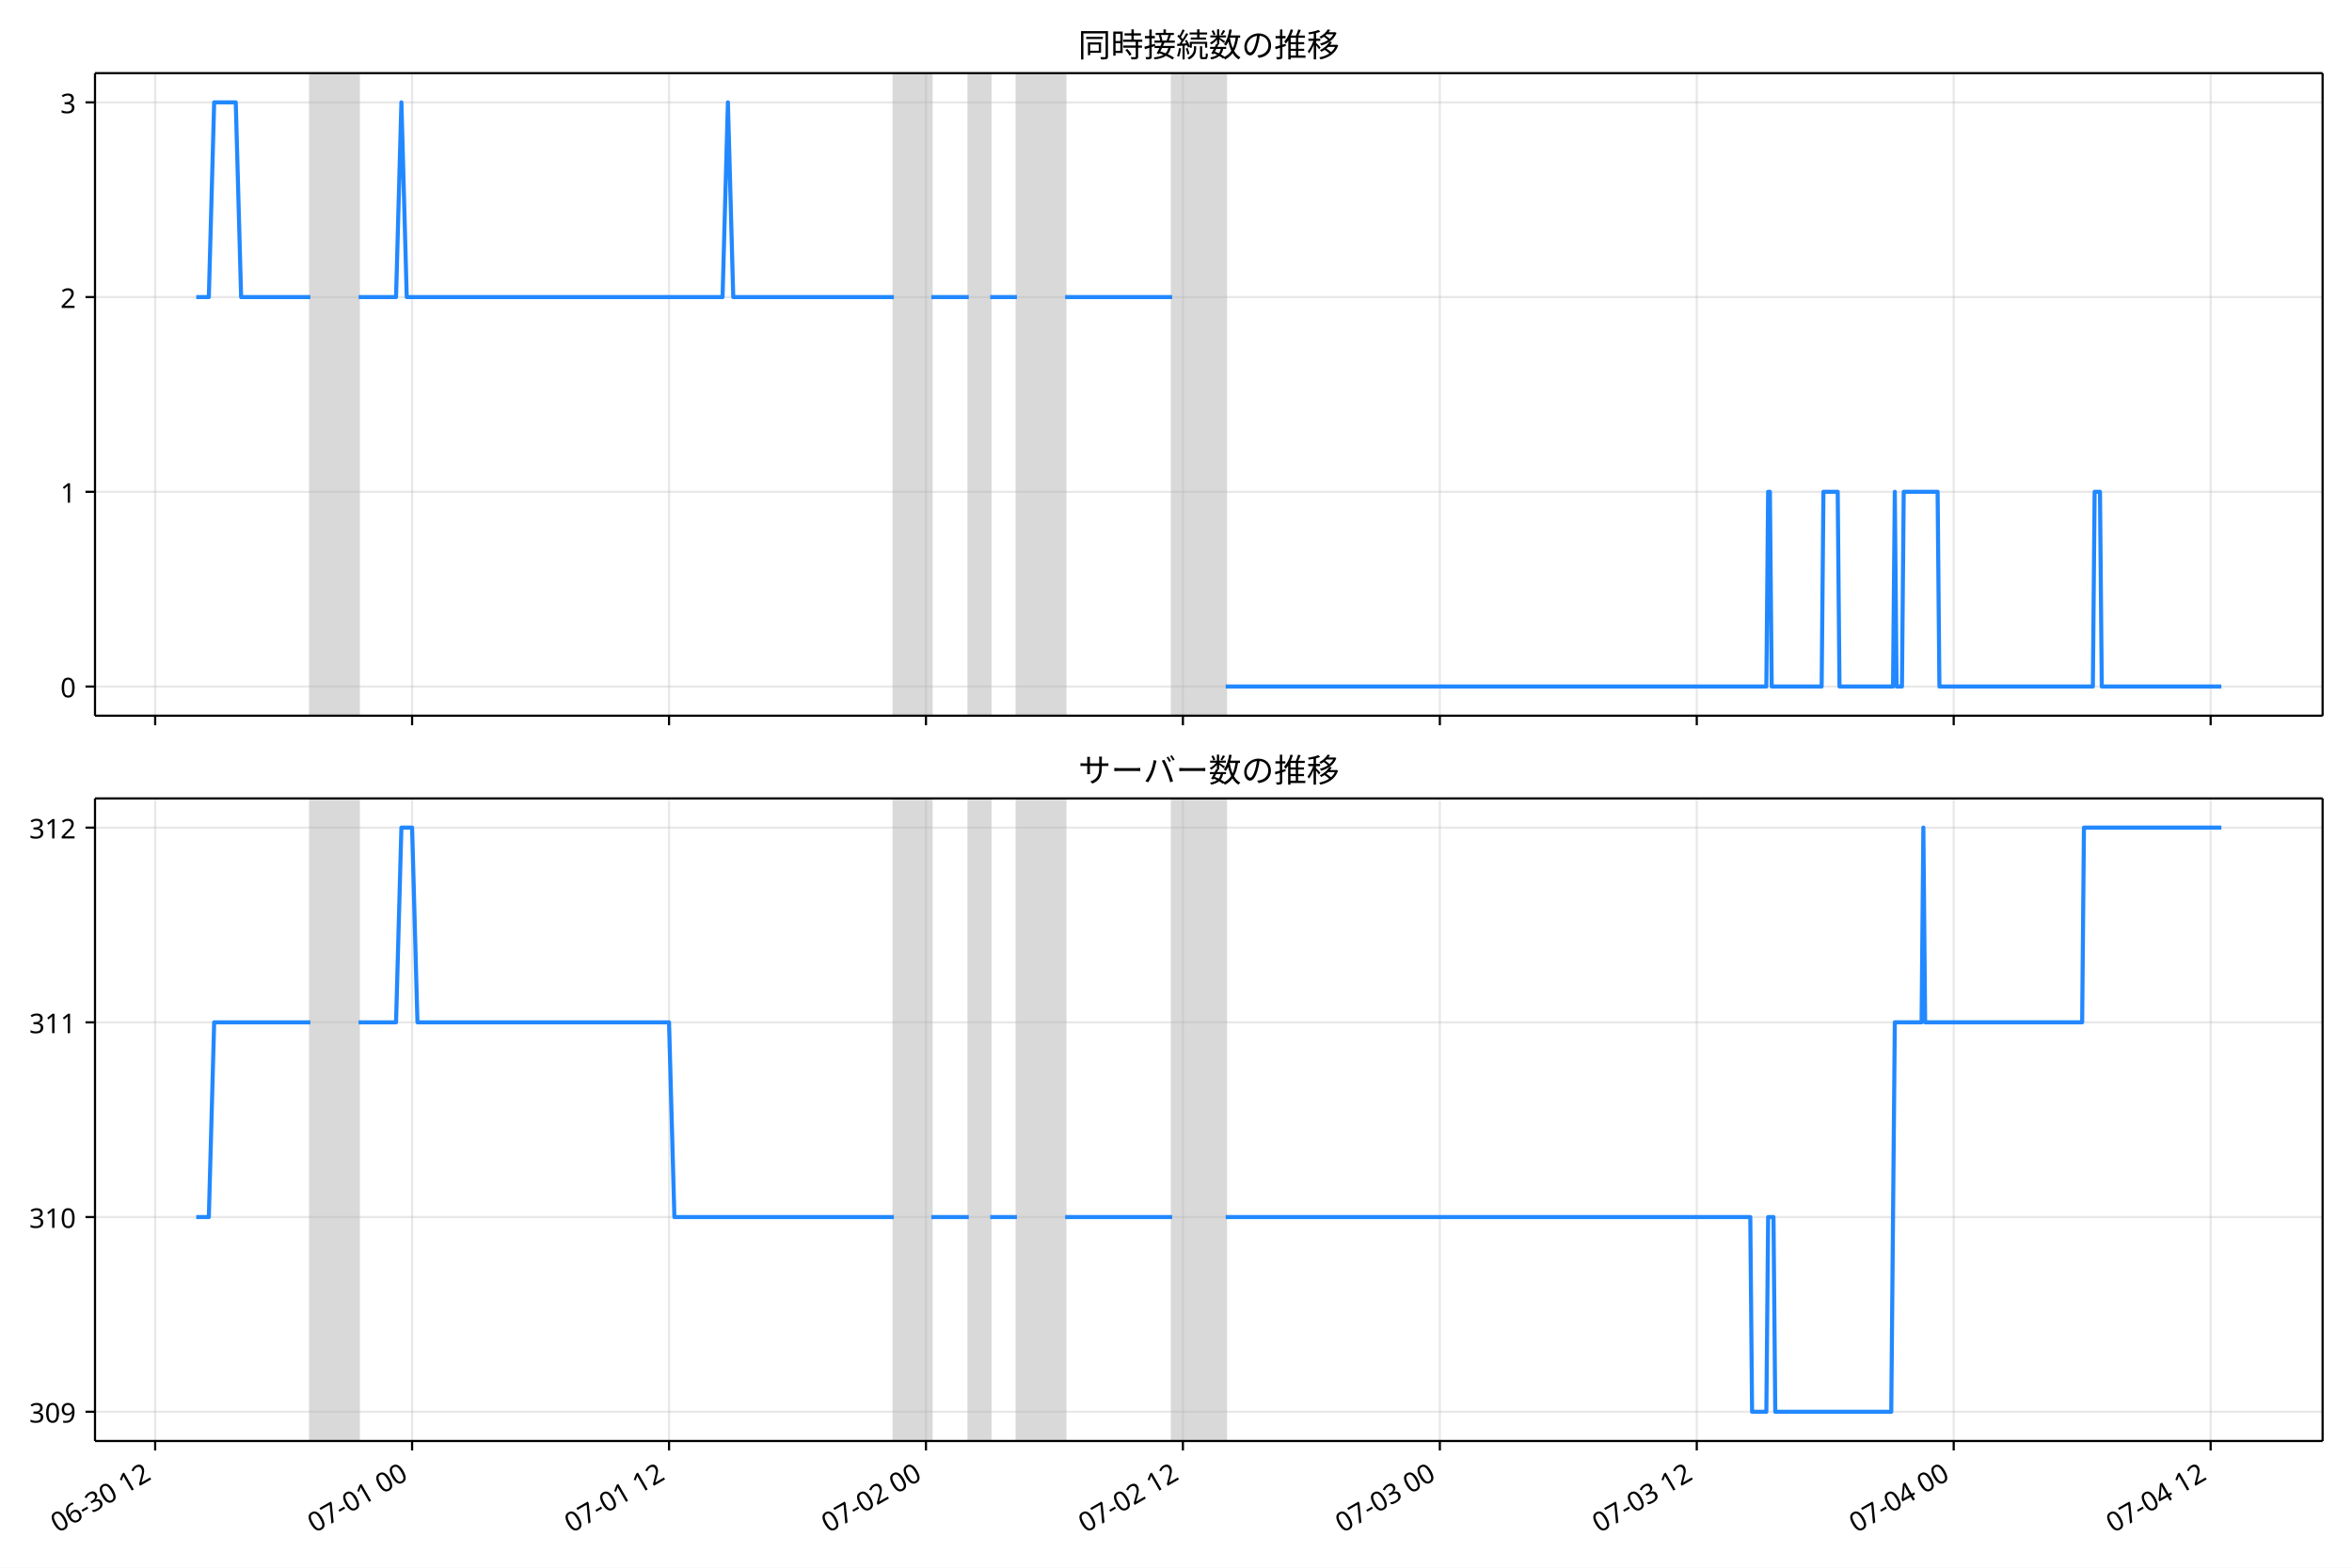
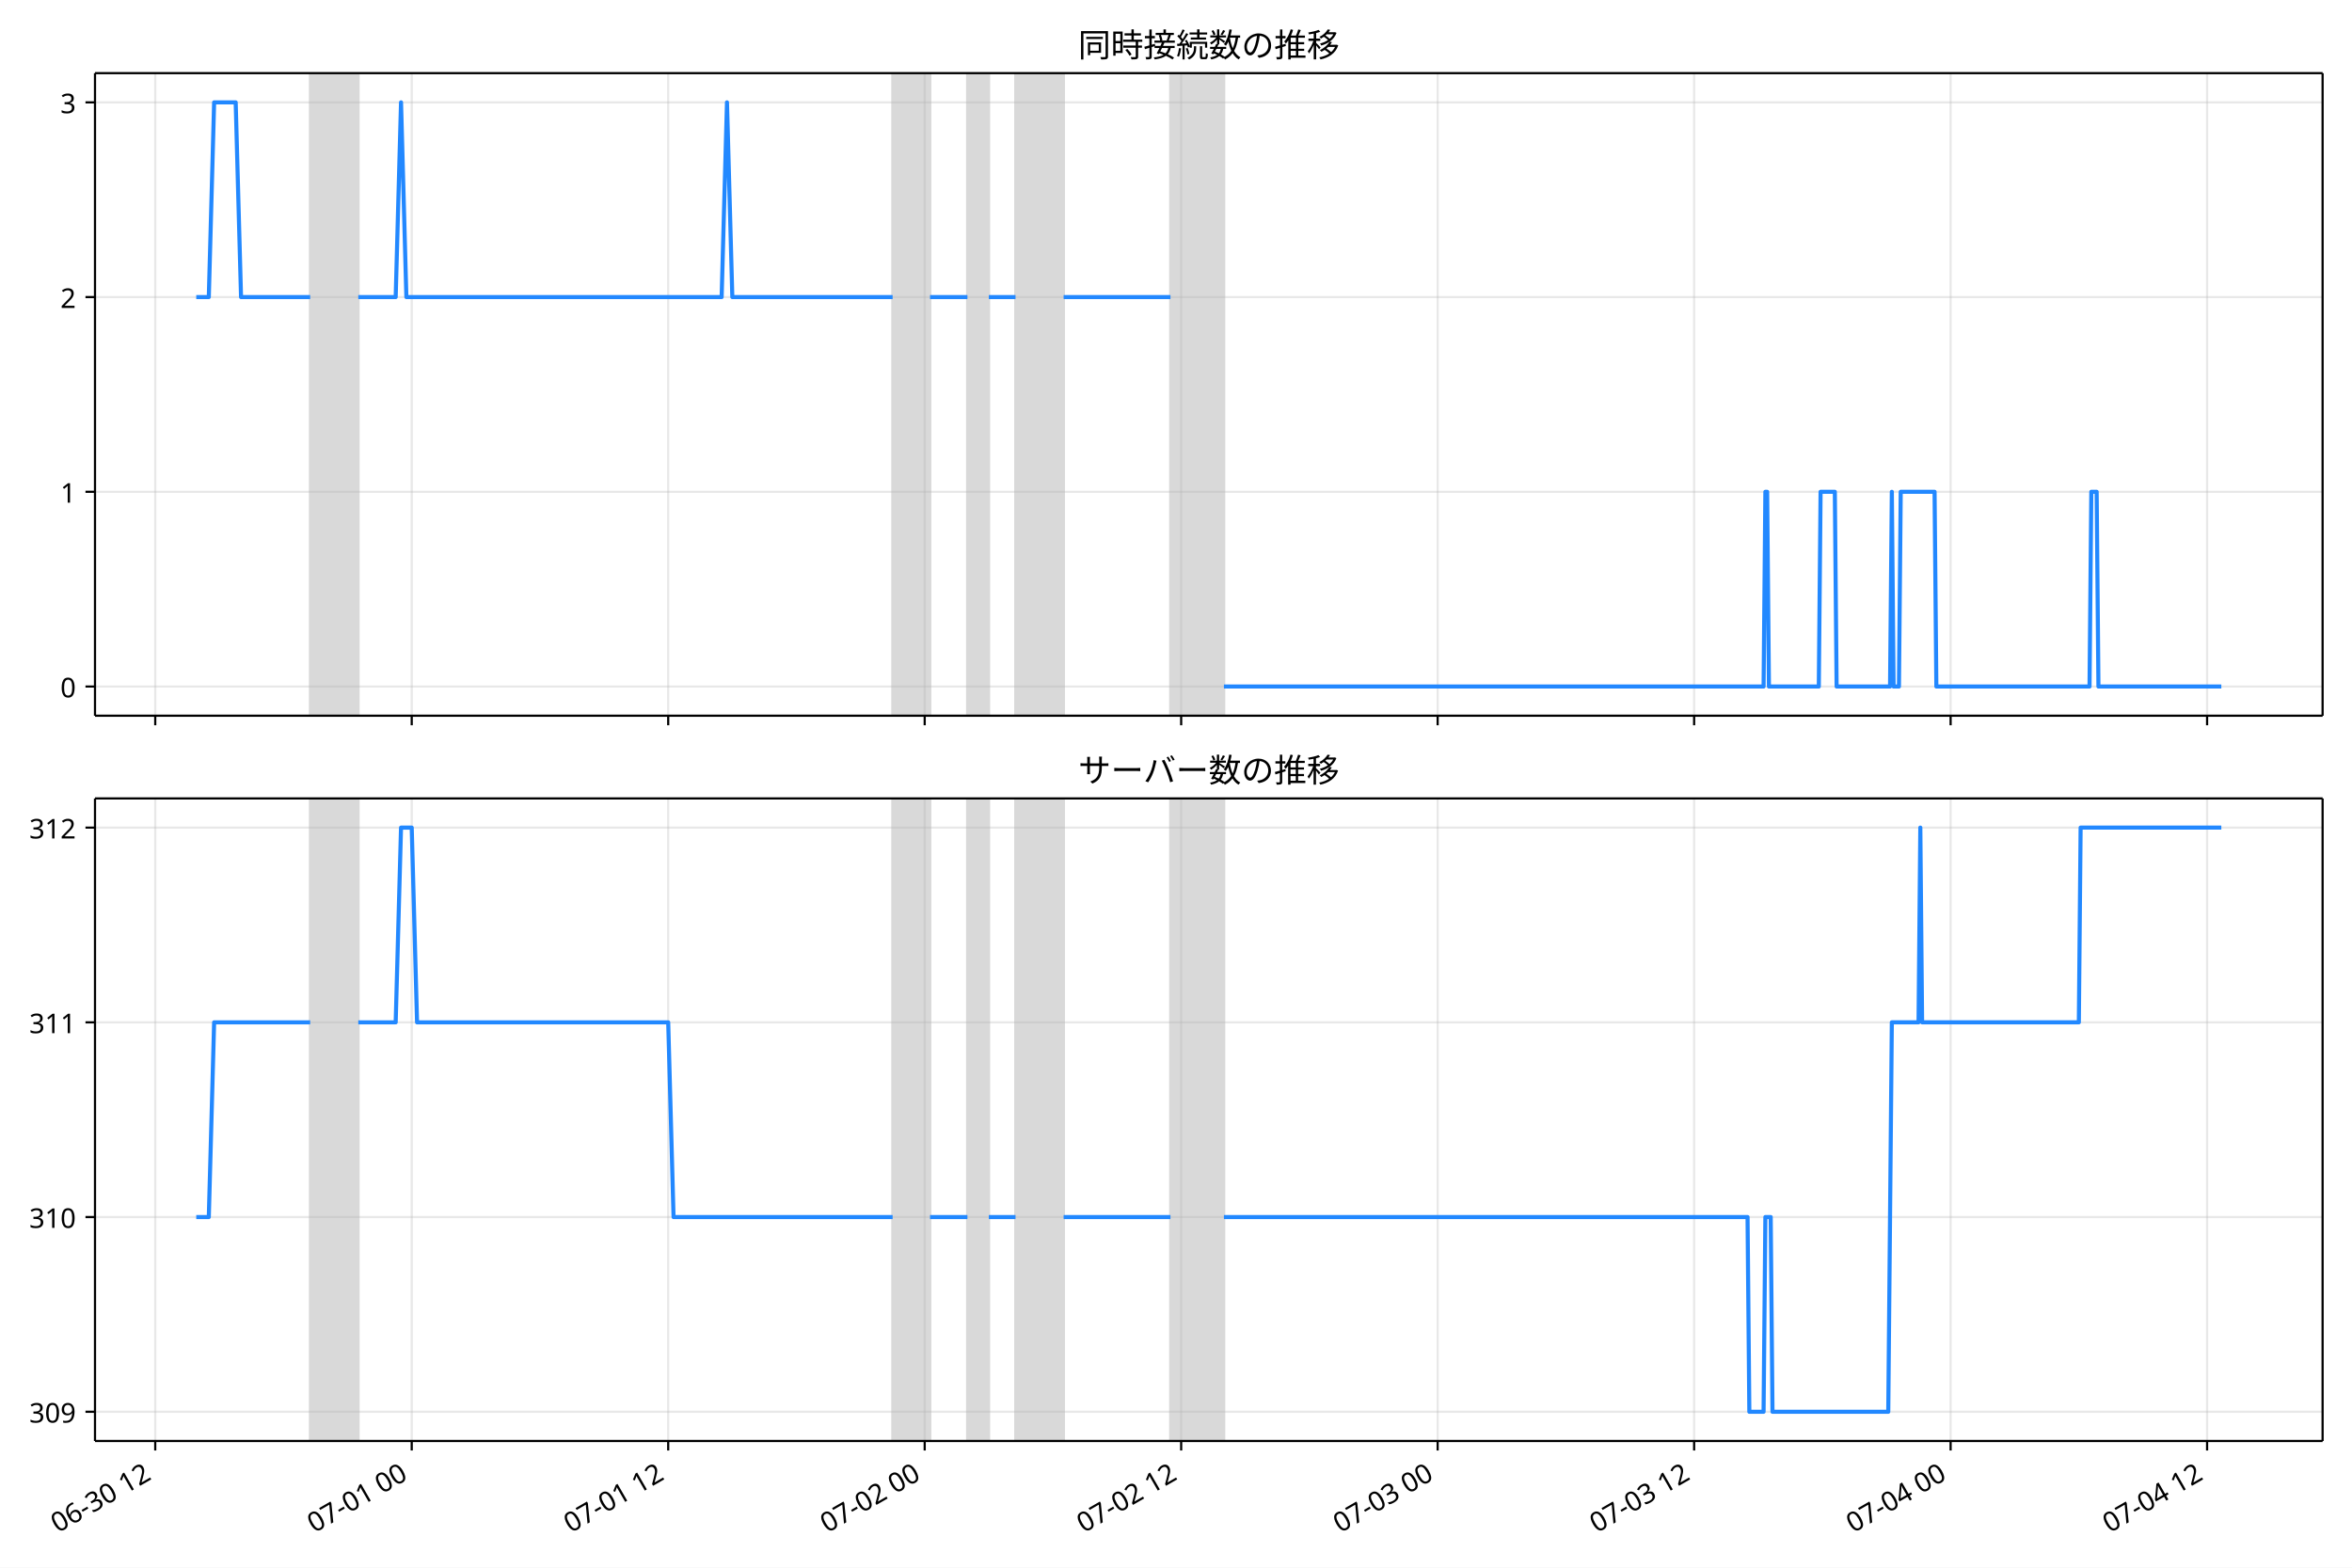
<svg xmlns="http://www.w3.org/2000/svg" xmlns:xlink="http://www.w3.org/1999/xlink" version="1.1" viewBox="0 0 864 576">
  <defs>
    <style type="text/css">*{stroke-linejoin: round; stroke-linecap: butt}</style>
  </defs>
  <g id="e">
    <g id="f">
      <path d="m0 576h864v-576h-864z" fill="#fff" />
    </g>
    <g id="g">
      <g id="h">
        <path d="m34.9 262.97h818.3v-236.09h-818.3z" fill="#fff" />
      </g>
      <g id="i">
-         <path d="m114.02 262.97h17.697v-236.09h-17.697z" clip-path="url(#b)" fill="#808080" opacity=".3" stroke="#808080" />
+         <path d="m113.95 262.97h17.666v-236.09h-17.666z" clip-path="url(#b)" fill="#808080" opacity=".3" stroke="#808080" />
      </g>
      <g id="j">
-         <path d="m328.35 262.97h13.764v-236.09h-13.764z" clip-path="url(#b)" fill="#808080" opacity=".3" stroke="#808080" />
+         <path d="m327.9 262.97h13.74v-236.09h-13.74z" clip-path="url(#b)" fill="#808080" opacity=".3" stroke="#808080" />
      </g>
      <g id="k">
-         <path d="m355.88 262.97h7.865v-236.09h-7.865z" clip-path="url(#b)" fill="#808080" opacity=".3" stroke="#808080" />
+         <path d="m355.38 262.97h7.851v-236.09h-7.851z" clip-path="url(#b)" fill="#808080" opacity=".3" stroke="#808080" />
      </g>
      <g id="l">
-         <path d="m373.58 262.97h17.697v-236.09h-17.697z" clip-path="url(#b)" fill="#808080" opacity=".3" stroke="#808080" />
+         <path d="m373.05 262.97h17.666v-236.09h-17.666z" clip-path="url(#b)" fill="#808080" opacity=".3" stroke="#808080" />
      </g>
      <g id="m">
-         <path d="m430.6 262.97h19.663v-236.09h-19.663z" clip-path="url(#b)" fill="#808080" opacity=".3" stroke="#808080" />
+         <path d="m429.97 262.97h19.629v-236.09h-19.629z" clip-path="url(#b)" fill="#808080" opacity=".3" stroke="#808080" />
      </g>
      <g id="n">
        <g id="o">
          <g id="p">
-             <path d="m57.001 262.97v-236.09" clip-path="url(#b)" fill="none" stroke="#b0b0b0" stroke-linecap="square" stroke-opacity=".3" stroke-width=".8" />
+             <path d="m57.027 262.97v-236.09" clip-path="url(#b)" fill="none" stroke="#b0b0b0" stroke-linecap="square" stroke-opacity=".3" stroke-width=".8" />
          </g>
          <g id="q">
            <defs>
              <path id="c" d="m0 0v3.5" stroke="#000" stroke-width=".8" />
            </defs>
-             <use x="57.001" y="262.973" stroke="#000000" stroke-width=".8" xlink:href="#c" />
+             <use x="57.027" y="262.973" stroke="#000000" stroke-width=".8" xlink:href="#c" />
          </g>
        </g>
        <g id="r">
          <g id="s">
-             <path d="m151.38 262.97v-236.09" clip-path="url(#b)" fill="none" stroke="#b0b0b0" stroke-linecap="square" stroke-opacity=".3" stroke-width=".8" />
+             <path d="m151.25 262.97v-236.09" clip-path="url(#b)" fill="none" stroke="#b0b0b0" stroke-linecap="square" stroke-opacity=".3" stroke-width=".8" />
          </g>
          <g id="t">
-             <use x="151.384" y="262.973" stroke="#000000" stroke-width=".8" xlink:href="#c" />
+             <use x="151.245" y="262.973" stroke="#000000" stroke-width=".8" xlink:href="#c" />
          </g>
        </g>
        <g id="u">
          <g id="v">
-             <path d="m245.77 262.97v-236.09" clip-path="url(#b)" fill="none" stroke="#b0b0b0" stroke-linecap="square" stroke-opacity=".3" stroke-width=".8" />
+             <path d="m245.46 262.97v-236.09" clip-path="url(#b)" fill="none" stroke="#b0b0b0" stroke-linecap="square" stroke-opacity=".3" stroke-width=".8" />
          </g>
          <g id="w">
-             <use x="245.768" y="262.973" stroke="#000000" stroke-width=".8" xlink:href="#c" />
+             <use x="245.463" y="262.973" stroke="#000000" stroke-width=".8" xlink:href="#c" />
          </g>
        </g>
        <g id="x">
          <g id="y">
-             <path d="m340.15 262.97v-236.09" clip-path="url(#b)" fill="none" stroke="#b0b0b0" stroke-linecap="square" stroke-opacity=".3" stroke-width=".8" />
+             <path d="m339.68 262.97v-236.09" clip-path="url(#b)" fill="none" stroke="#b0b0b0" stroke-linecap="square" stroke-opacity=".3" stroke-width=".8" />
          </g>
          <g id="z">
-             <use x="340.152" y="262.973" stroke="#000000" stroke-width=".8" xlink:href="#c" />
+             <use x="339.681" y="262.973" stroke="#000000" stroke-width=".8" xlink:href="#c" />
          </g>
        </g>
        <g id="aa">
          <g id="ab">
-             <path d="m434.54 262.97v-236.09" clip-path="url(#b)" fill="none" stroke="#b0b0b0" stroke-linecap="square" stroke-opacity=".3" stroke-width=".8" />
+             <path d="m433.9 262.97v-236.09" clip-path="url(#b)" fill="none" stroke="#b0b0b0" stroke-linecap="square" stroke-opacity=".3" stroke-width=".8" />
          </g>
          <g id="ac">
-             <use x="434.536" y="262.973" stroke="#000000" stroke-width=".8" xlink:href="#c" />
+             <use x="433.899" y="262.973" stroke="#000000" stroke-width=".8" xlink:href="#c" />
          </g>
        </g>
        <g id="ad">
          <g id="ae">
-             <path d="m528.92 262.97v-236.09" clip-path="url(#b)" fill="none" stroke="#b0b0b0" stroke-linecap="square" stroke-opacity=".3" stroke-width=".8" />
+             <path d="m528.12 262.97v-236.09" clip-path="url(#b)" fill="none" stroke="#b0b0b0" stroke-linecap="square" stroke-opacity=".3" stroke-width=".8" />
          </g>
          <g id="af">
-             <use x="528.92" y="262.973" stroke="#000000" stroke-width=".8" xlink:href="#c" />
+             <use x="528.117" y="262.973" stroke="#000000" stroke-width=".8" xlink:href="#c" />
          </g>
        </g>
        <g id="ag">
          <g id="ah">
-             <path d="m623.3 262.97v-236.09" clip-path="url(#b)" fill="none" stroke="#b0b0b0" stroke-linecap="square" stroke-opacity=".3" stroke-width=".8" />
+             <path d="m622.33 262.97v-236.09" clip-path="url(#b)" fill="none" stroke="#b0b0b0" stroke-linecap="square" stroke-opacity=".3" stroke-width=".8" />
          </g>
          <g id="ai">
-             <use x="623.304" y="262.973" stroke="#000000" stroke-width=".8" xlink:href="#c" />
+             <use x="622.334" y="262.973" stroke="#000000" stroke-width=".8" xlink:href="#c" />
          </g>
        </g>
        <g id="aj">
          <g id="ak">
-             <path d="m717.69 262.97v-236.09" clip-path="url(#b)" fill="none" stroke="#b0b0b0" stroke-linecap="square" stroke-opacity=".3" stroke-width=".8" />
+             <path d="m716.55 262.97v-236.09" clip-path="url(#b)" fill="none" stroke="#b0b0b0" stroke-linecap="square" stroke-opacity=".3" stroke-width=".8" />
          </g>
          <g id="al">
-             <use x="717.688" y="262.973" stroke="#000000" stroke-width=".8" xlink:href="#c" />
+             <use x="716.552" y="262.973" stroke="#000000" stroke-width=".8" xlink:href="#c" />
          </g>
        </g>
        <g id="am">
          <g id="an">
-             <path d="m812.07 262.97v-236.09" clip-path="url(#b)" fill="none" stroke="#b0b0b0" stroke-linecap="square" stroke-opacity=".3" stroke-width=".8" />
+             <path d="m810.77 262.97v-236.09" clip-path="url(#b)" fill="none" stroke="#b0b0b0" stroke-linecap="square" stroke-opacity=".3" stroke-width=".8" />
          </g>
          <g id="ao">
-             <use x="812.072" y="262.973" stroke="#000000" stroke-width=".8" xlink:href="#c" />
+             <use x="810.77" y="262.973" stroke="#000000" stroke-width=".8" xlink:href="#c" />
          </g>
        </g>
      </g>
      <g id="ap">
        <g id="aq">
          <g id="ar">
            <path d="m34.9 252.24h818.3" clip-path="url(#b)" fill="none" stroke="#b0b0b0" stroke-linecap="square" stroke-opacity=".3" stroke-width=".8" />
          </g>
          <g id="as">
            <defs>
              <path id="d" d="m0 0h-3.5" stroke="#000" stroke-width=".8" />
            </defs>
            <use x="34.9" y="252.241" stroke="#000000" stroke-width=".8" xlink:href="#d" />
          </g>
          <g id="at">
            <text transform="rotate(-0 27.9 256.23)" x="27.9" y="256.226" font-family="'Noto Sans JP'" font-size="10px" text-anchor="end">0</text>
          </g>
        </g>
        <g id="au">
          <g id="av">
            <path d="m34.9 180.7h818.3" clip-path="url(#b)" fill="none" stroke="#b0b0b0" stroke-linecap="square" stroke-opacity=".3" stroke-width=".8" />
          </g>
          <g id="aw">
            <use x="34.9" y="180.698" stroke="#000000" stroke-width=".8" xlink:href="#d" />
          </g>
          <g id="ax">
            <text transform="rotate(-0 27.9 184.68)" x="27.9" y="184.683" font-family="'Noto Sans JP'" font-size="10px" text-anchor="end">1</text>
          </g>
        </g>
        <g id="ay">
          <g id="az">
            <path d="m34.9 109.15h818.3" clip-path="url(#b)" fill="none" stroke="#b0b0b0" stroke-linecap="square" stroke-opacity=".3" stroke-width=".8" />
          </g>
          <g id="ba">
            <use x="34.9" y="109.155" stroke="#000000" stroke-width=".8" xlink:href="#d" />
          </g>
          <g id="bb">
            <text transform="rotate(-0 27.9 113.14)" x="27.9" y="113.14" font-family="'Noto Sans JP'" font-size="10px" text-anchor="end">2</text>
          </g>
        </g>
        <g id="bc">
          <g id="bd">
            <path d="m34.9 37.611h818.3" clip-path="url(#b)" fill="none" stroke="#b0b0b0" stroke-linecap="square" stroke-opacity=".3" stroke-width=".8" />
          </g>
          <g id="be">
            <use x="34.9" y="37.611" stroke="#000000" stroke-width=".8" xlink:href="#d" />
          </g>
          <g id="bf">
            <text transform="rotate(-0 27.9 41.597)" x="27.9" y="41.597" font-family="'Noto Sans JP'" font-size="10px" text-anchor="end">3</text>
          </g>
        </g>
      </g>
      <g id="bg">
-         <path d="m72.095 109.15h4.617l1.962-71.543h7.931l1.971 71.543h25.449m17.697 0h13.764l1.966-71.543 1.966 71.543h116.01l1.966-71.543 1.966 71.543h58.99m13.764 0h13.764m7.865 0h9.832m17.697 0h39.327m19.663 143.09h198.6l.655-71.543h.655l.655 71.543h18.352l.655-71.543h5.244l.655 71.543h19.663l.655-71.543.655 71.543h1.966l.655-71.543h12.453l.655 71.543h56.368l.655-71.543h1.966l.655 71.543h43.915v0" clip-path="url(#b)" fill="none" stroke="#28f" stroke-linecap="square" stroke-width="1.5" />
+         <path d="m72.095 109.15h4.608l1.958-71.543h7.917l1.967 71.543h25.404m17.666 0h13.74l1.963-71.543 1.963 71.543h115.81l1.963-71.543 1.963 71.543h58.886m13.74 0h13.74m7.851 0h9.814m17.666 0h39.257m19.629 143.09h198.25l.654-71.543h.654l.654 71.543h18.32l.654-71.543h5.234l.654 71.543h19.629l.654-71.543.654 71.543h1.963l.654-71.543h12.432l.654 71.543h56.269l.654-71.543h1.963l.654 71.543h45.146v0" clip-path="url(#b)" fill="none" stroke="#28f" stroke-linecap="square" stroke-width="1.5" />
      </g>
      <g id="bh">
        <path d="m34.9 262.97v-236.09" fill="none" stroke="#000" stroke-linecap="square" stroke-width=".8" />
      </g>
      <g id="bi">
        <path d="m853.2 262.97v-236.09" fill="none" stroke="#000" stroke-linecap="square" stroke-width=".8" />
      </g>
      <g id="bj">
        <path d="m34.9 262.97h818.3" fill="none" stroke="#000" stroke-linecap="square" stroke-width=".8" />
      </g>
      <g id="bk">
        <path d="m34.9 26.88h818.3" fill="none" stroke="#000" stroke-linecap="square" stroke-width=".8" />
      </g>
      <g id="bl">
        <text transform="rotate(-0 444.05 20.88)" x="444.05" y="20.88" font-family="'Noto Sans JP'" font-size="12px" text-anchor="middle">同時接続数の推移</text>
      </g>
    </g>
    <g id="bm">
      <g id="bn">
        <path d="m34.9 529.45h818.3v-236.09h-818.3z" fill="#fff" />
      </g>
      <g id="bo">
-         <path d="m114.02 529.45h17.697v-236.09h-17.697z" clip-path="url(#a)" fill="#808080" opacity=".3" stroke="#808080" />
+         <path d="m113.95 529.45h17.666v-236.09h-17.666z" clip-path="url(#a)" fill="#808080" opacity=".3" stroke="#808080" />
      </g>
      <g id="bp">
-         <path d="m328.35 529.45h13.764v-236.09h-13.764z" clip-path="url(#a)" fill="#808080" opacity=".3" stroke="#808080" />
+         <path d="m327.9 529.45h13.74v-236.09h-13.74z" clip-path="url(#a)" fill="#808080" opacity=".3" stroke="#808080" />
      </g>
      <g id="bq">
-         <path d="m355.88 529.45h7.865v-236.09h-7.865z" clip-path="url(#a)" fill="#808080" opacity=".3" stroke="#808080" />
+         <path d="m355.38 529.45h7.851v-236.09h-7.851z" clip-path="url(#a)" fill="#808080" opacity=".3" stroke="#808080" />
      </g>
      <g id="br">
-         <path d="m373.58 529.45h17.697v-236.09h-17.697z" clip-path="url(#a)" fill="#808080" opacity=".3" stroke="#808080" />
+         <path d="m373.05 529.45h17.666v-236.09h-17.666z" clip-path="url(#a)" fill="#808080" opacity=".3" stroke="#808080" />
      </g>
      <g id="bs">
-         <path d="m430.6 529.45h19.663v-236.09h-19.663z" clip-path="url(#a)" fill="#808080" opacity=".3" stroke="#808080" />
+         <path d="m429.97 529.45h19.629v-236.09h-19.629z" clip-path="url(#a)" fill="#808080" opacity=".3" stroke="#808080" />
      </g>
      <g id="bt">
        <g id="bu">
          <g id="bv">
-             <path d="m57.001 529.45v-236.09" clip-path="url(#a)" fill="none" stroke="#b0b0b0" stroke-linecap="square" stroke-opacity=".3" stroke-width=".8" />
+             <path d="m57.027 529.45v-236.09" clip-path="url(#a)" fill="none" stroke="#b0b0b0" stroke-linecap="square" stroke-opacity=".3" stroke-width=".8" />
          </g>
          <g id="bw">
-             <use x="57.001" y="529.445" stroke="#000000" stroke-width=".8" xlink:href="#c" />
+             <use x="57.027" y="529.445" stroke="#000000" stroke-width=".8" xlink:href="#c" />
          </g>
          <g id="bx">
-             <text transform="translate(21.227 563.36) rotate(-30)" font-family="'Noto Sans JP'" font-size="10px">06-30 12</text>
+             <text transform="translate(21.254 563.36) rotate(-30)" font-family="'Noto Sans JP'" font-size="10px">06-30 12</text>
          </g>
        </g>
        <g id="by">
          <g id="bz">
-             <path d="m151.38 529.45v-236.09" clip-path="url(#a)" fill="none" stroke="#b0b0b0" stroke-linecap="square" stroke-opacity=".3" stroke-width=".8" />
+             <path d="m151.25 529.45v-236.09" clip-path="url(#a)" fill="none" stroke="#b0b0b0" stroke-linecap="square" stroke-opacity=".3" stroke-width=".8" />
          </g>
          <g id="ca">
-             <use x="151.384" y="529.445" stroke="#000000" stroke-width=".8" xlink:href="#c" />
+             <use x="151.245" y="529.445" stroke="#000000" stroke-width=".8" xlink:href="#c" />
          </g>
          <g id="cb">
-             <text transform="translate(115.61 563.36) rotate(-30)" font-family="'Noto Sans JP'" font-size="10px">07-01 00</text>
+             <text transform="translate(115.47 563.36) rotate(-30)" font-family="'Noto Sans JP'" font-size="10px">07-01 00</text>
          </g>
        </g>
        <g id="cc">
          <g id="cd">
-             <path d="m245.77 529.45v-236.09" clip-path="url(#a)" fill="none" stroke="#b0b0b0" stroke-linecap="square" stroke-opacity=".3" stroke-width=".8" />
+             <path d="m245.46 529.45v-236.09" clip-path="url(#a)" fill="none" stroke="#b0b0b0" stroke-linecap="square" stroke-opacity=".3" stroke-width=".8" />
          </g>
          <g id="ce">
-             <use x="245.768" y="529.445" stroke="#000000" stroke-width=".8" xlink:href="#c" />
+             <use x="245.463" y="529.445" stroke="#000000" stroke-width=".8" xlink:href="#c" />
          </g>
          <g id="cf">
-             <text transform="translate(209.99 563.36) rotate(-30)" font-family="'Noto Sans JP'" font-size="10px">07-01 12</text>
+             <text transform="translate(209.69 563.36) rotate(-30)" font-family="'Noto Sans JP'" font-size="10px">07-01 12</text>
          </g>
        </g>
        <g id="cg">
          <g id="ch">
-             <path d="m340.15 529.45v-236.09" clip-path="url(#a)" fill="none" stroke="#b0b0b0" stroke-linecap="square" stroke-opacity=".3" stroke-width=".8" />
+             <path d="m339.68 529.45v-236.09" clip-path="url(#a)" fill="none" stroke="#b0b0b0" stroke-linecap="square" stroke-opacity=".3" stroke-width=".8" />
          </g>
          <g id="ci">
-             <use x="340.152" y="529.445" stroke="#000000" stroke-width=".8" xlink:href="#c" />
+             <use x="339.681" y="529.445" stroke="#000000" stroke-width=".8" xlink:href="#c" />
          </g>
          <g id="cj">
-             <text transform="translate(304.38 563.36) rotate(-30)" font-family="'Noto Sans JP'" font-size="10px">07-02 00</text>
+             <text transform="translate(303.91 563.36) rotate(-30)" font-family="'Noto Sans JP'" font-size="10px">07-02 00</text>
          </g>
        </g>
        <g id="ck">
          <g id="cl">
-             <path d="m434.54 529.45v-236.09" clip-path="url(#a)" fill="none" stroke="#b0b0b0" stroke-linecap="square" stroke-opacity=".3" stroke-width=".8" />
+             <path d="m433.9 529.45v-236.09" clip-path="url(#a)" fill="none" stroke="#b0b0b0" stroke-linecap="square" stroke-opacity=".3" stroke-width=".8" />
          </g>
          <g id="cm">
-             <use x="434.536" y="529.445" stroke="#000000" stroke-width=".8" xlink:href="#c" />
+             <use x="433.899" y="529.445" stroke="#000000" stroke-width=".8" xlink:href="#c" />
          </g>
          <g id="cn">
-             <text transform="translate(398.76 563.36) rotate(-30)" font-family="'Noto Sans JP'" font-size="10px">07-02 12</text>
+             <text transform="translate(398.13 563.36) rotate(-30)" font-family="'Noto Sans JP'" font-size="10px">07-02 12</text>
          </g>
        </g>
        <g id="co">
          <g id="cp">
-             <path d="m528.92 529.45v-236.09" clip-path="url(#a)" fill="none" stroke="#b0b0b0" stroke-linecap="square" stroke-opacity=".3" stroke-width=".8" />
+             <path d="m528.12 529.45v-236.09" clip-path="url(#a)" fill="none" stroke="#b0b0b0" stroke-linecap="square" stroke-opacity=".3" stroke-width=".8" />
          </g>
          <g id="cq">
-             <use x="528.92" y="529.445" stroke="#000000" stroke-width=".8" xlink:href="#c" />
+             <use x="528.117" y="529.445" stroke="#000000" stroke-width=".8" xlink:href="#c" />
          </g>
          <g id="cr">
-             <text transform="translate(493.15 563.36) rotate(-30)" font-family="'Noto Sans JP'" font-size="10px">07-03 00</text>
+             <text transform="translate(492.34 563.36) rotate(-30)" font-family="'Noto Sans JP'" font-size="10px">07-03 00</text>
          </g>
        </g>
        <g id="cs">
          <g id="ct">
-             <path d="m623.3 529.45v-236.09" clip-path="url(#a)" fill="none" stroke="#b0b0b0" stroke-linecap="square" stroke-opacity=".3" stroke-width=".8" />
+             <path d="m622.33 529.45v-236.09" clip-path="url(#a)" fill="none" stroke="#b0b0b0" stroke-linecap="square" stroke-opacity=".3" stroke-width=".8" />
          </g>
          <g id="cu">
-             <use x="623.304" y="529.445" stroke="#000000" stroke-width=".8" xlink:href="#c" />
+             <use x="622.334" y="529.445" stroke="#000000" stroke-width=".8" xlink:href="#c" />
          </g>
          <g id="cv">
-             <text transform="translate(587.53 563.36) rotate(-30)" font-family="'Noto Sans JP'" font-size="10px">07-03 12</text>
+             <text transform="translate(586.56 563.36) rotate(-30)" font-family="'Noto Sans JP'" font-size="10px">07-03 12</text>
          </g>
        </g>
        <g id="cw">
          <g id="cx">
-             <path d="m717.69 529.45v-236.09" clip-path="url(#a)" fill="none" stroke="#b0b0b0" stroke-linecap="square" stroke-opacity=".3" stroke-width=".8" />
+             <path d="m716.55 529.45v-236.09" clip-path="url(#a)" fill="none" stroke="#b0b0b0" stroke-linecap="square" stroke-opacity=".3" stroke-width=".8" />
          </g>
          <g id="cy">
-             <use x="717.688" y="529.445" stroke="#000000" stroke-width=".8" xlink:href="#c" />
+             <use x="716.552" y="529.445" stroke="#000000" stroke-width=".8" xlink:href="#c" />
          </g>
          <g id="cz">
-             <text transform="translate(681.91 563.36) rotate(-30)" font-family="'Noto Sans JP'" font-size="10px">07-04 00</text>
+             <text transform="translate(680.78 563.36) rotate(-30)" font-family="'Noto Sans JP'" font-size="10px">07-04 00</text>
          </g>
        </g>
        <g id="da">
          <g id="db">
-             <path d="m812.07 529.45v-236.09" clip-path="url(#a)" fill="none" stroke="#b0b0b0" stroke-linecap="square" stroke-opacity=".3" stroke-width=".8" />
+             <path d="m810.77 529.45v-236.09" clip-path="url(#a)" fill="none" stroke="#b0b0b0" stroke-linecap="square" stroke-opacity=".3" stroke-width=".8" />
          </g>
          <g id="dc">
-             <use x="812.072" y="529.445" stroke="#000000" stroke-width=".8" xlink:href="#c" />
+             <use x="810.77" y="529.445" stroke="#000000" stroke-width=".8" xlink:href="#c" />
          </g>
          <g id="dd">
-             <text transform="translate(776.3 563.36) rotate(-30)" font-family="'Noto Sans JP'" font-size="10px">07-04 12</text>
+             <text transform="translate(775 563.36) rotate(-30)" font-family="'Noto Sans JP'" font-size="10px">07-04 12</text>
          </g>
        </g>
      </g>
      <g id="de">
        <g id="df">
          <g id="dg">
            <path d="m34.9 518.71h818.3" clip-path="url(#a)" fill="none" stroke="#b0b0b0" stroke-linecap="square" stroke-opacity=".3" stroke-width=".8" />
          </g>
          <g id="dh">
            <use x="34.9" y="518.714" stroke="#000000" stroke-width=".8" xlink:href="#d" />
          </g>
          <g id="di">
            <text transform="rotate(-0 27.9 522.7)" x="27.9" y="522.699" font-family="'Noto Sans JP'" font-size="10px" text-anchor="end">309</text>
          </g>
        </g>
        <g id="dj">
          <g id="dk">
            <path d="m34.9 447.17h818.3" clip-path="url(#a)" fill="none" stroke="#b0b0b0" stroke-linecap="square" stroke-opacity=".3" stroke-width=".8" />
          </g>
          <g id="dl">
            <use x="34.9" y="447.171" stroke="#000000" stroke-width=".8" xlink:href="#d" />
          </g>
          <g id="dm">
            <text transform="rotate(-0 27.9 451.16)" x="27.9" y="451.156" font-family="'Noto Sans JP'" font-size="10px" text-anchor="end">310</text>
          </g>
        </g>
        <g id="dn">
          <g id="do">
            <path d="m34.9 375.63h818.3" clip-path="url(#a)" fill="none" stroke="#b0b0b0" stroke-linecap="square" stroke-opacity=".3" stroke-width=".8" />
          </g>
          <g id="dp">
            <use x="34.9" y="375.627" stroke="#000000" stroke-width=".8" xlink:href="#d" />
          </g>
          <g id="dq">
            <text transform="rotate(-0 27.9 379.61)" x="27.9" y="379.613" font-family="'Noto Sans JP'" font-size="10px" text-anchor="end">311</text>
          </g>
        </g>
        <g id="dr">
          <g id="ds">
            <path d="m34.9 304.08h818.3" clip-path="url(#a)" fill="none" stroke="#b0b0b0" stroke-linecap="square" stroke-opacity=".3" stroke-width=".8" />
          </g>
          <g id="dt">
            <use x="34.9" y="304.084" stroke="#000000" stroke-width=".8" xlink:href="#d" />
          </g>
          <g id="du">
            <text transform="rotate(-0 27.9 308.07)" x="27.9" y="308.069" font-family="'Noto Sans JP'" font-size="10px" text-anchor="end">312</text>
          </g>
        </g>
      </g>
      <g id="dv">
-         <path d="m72.095 447.17h4.617l1.962-71.543h35.35m17.697 0h13.764l1.966-71.543h3.933l1.966 71.543h92.418l1.966 71.543h80.62m13.764 0h13.764m7.865 0h9.832m17.697 0h39.327m19.663 0h192.7l.655 71.543h5.244l.655-71.543h1.966l.655 71.543h42.604l1.311-143.09h9.832l.655-71.543.655 71.543h57.679l.655-71.543h50.469v0" clip-path="url(#a)" fill="none" stroke="#28f" stroke-linecap="square" stroke-width="1.5" />
+         <path d="m72.095 447.17h4.608l1.958-71.543h35.288m17.666 0h13.74l1.963-71.543h3.926l1.963 71.543h92.255l1.963 71.543h80.478m13.74 0h13.74m7.851 0h9.814m17.666 0h39.257m19.629 0h192.36l.654 71.543h5.234l.654-71.543h1.963l.654 71.543h42.529l1.309-143.09h9.814l.654-71.543.654 71.543h57.578l.654-71.543h51.689v0" clip-path="url(#a)" fill="none" stroke="#28f" stroke-linecap="square" stroke-width="1.5" />
      </g>
      <g id="dw">
        <path d="m34.9 529.45v-236.09" fill="none" stroke="#000" stroke-linecap="square" stroke-width=".8" />
      </g>
      <g id="dx">
        <path d="m853.2 529.45v-236.09" fill="none" stroke="#000" stroke-linecap="square" stroke-width=".8" />
      </g>
      <g id="dy">
        <path d="m34.9 529.45h818.3" fill="none" stroke="#000" stroke-linecap="square" stroke-width=".8" />
      </g>
      <g id="dz">
        <path d="m34.9 293.35h818.3" fill="none" stroke="#000" stroke-linecap="square" stroke-width=".8" />
      </g>
      <g id="ea">
        <text transform="rotate(-0 444.05 287.35)" x="444.05" y="287.353" font-family="'Noto Sans JP'" font-size="12px" text-anchor="middle">サーバー数の推移</text>
      </g>
    </g>
  </g>
  <defs>
    <clipPath id="b">
      <rect x="34.9" y="26.88" width="818.3" height="236.09" />
    </clipPath>
    <clipPath id="a">
      <rect x="34.9" y="293.35" width="818.3" height="236.09" />
    </clipPath>
  </defs>
</svg>
